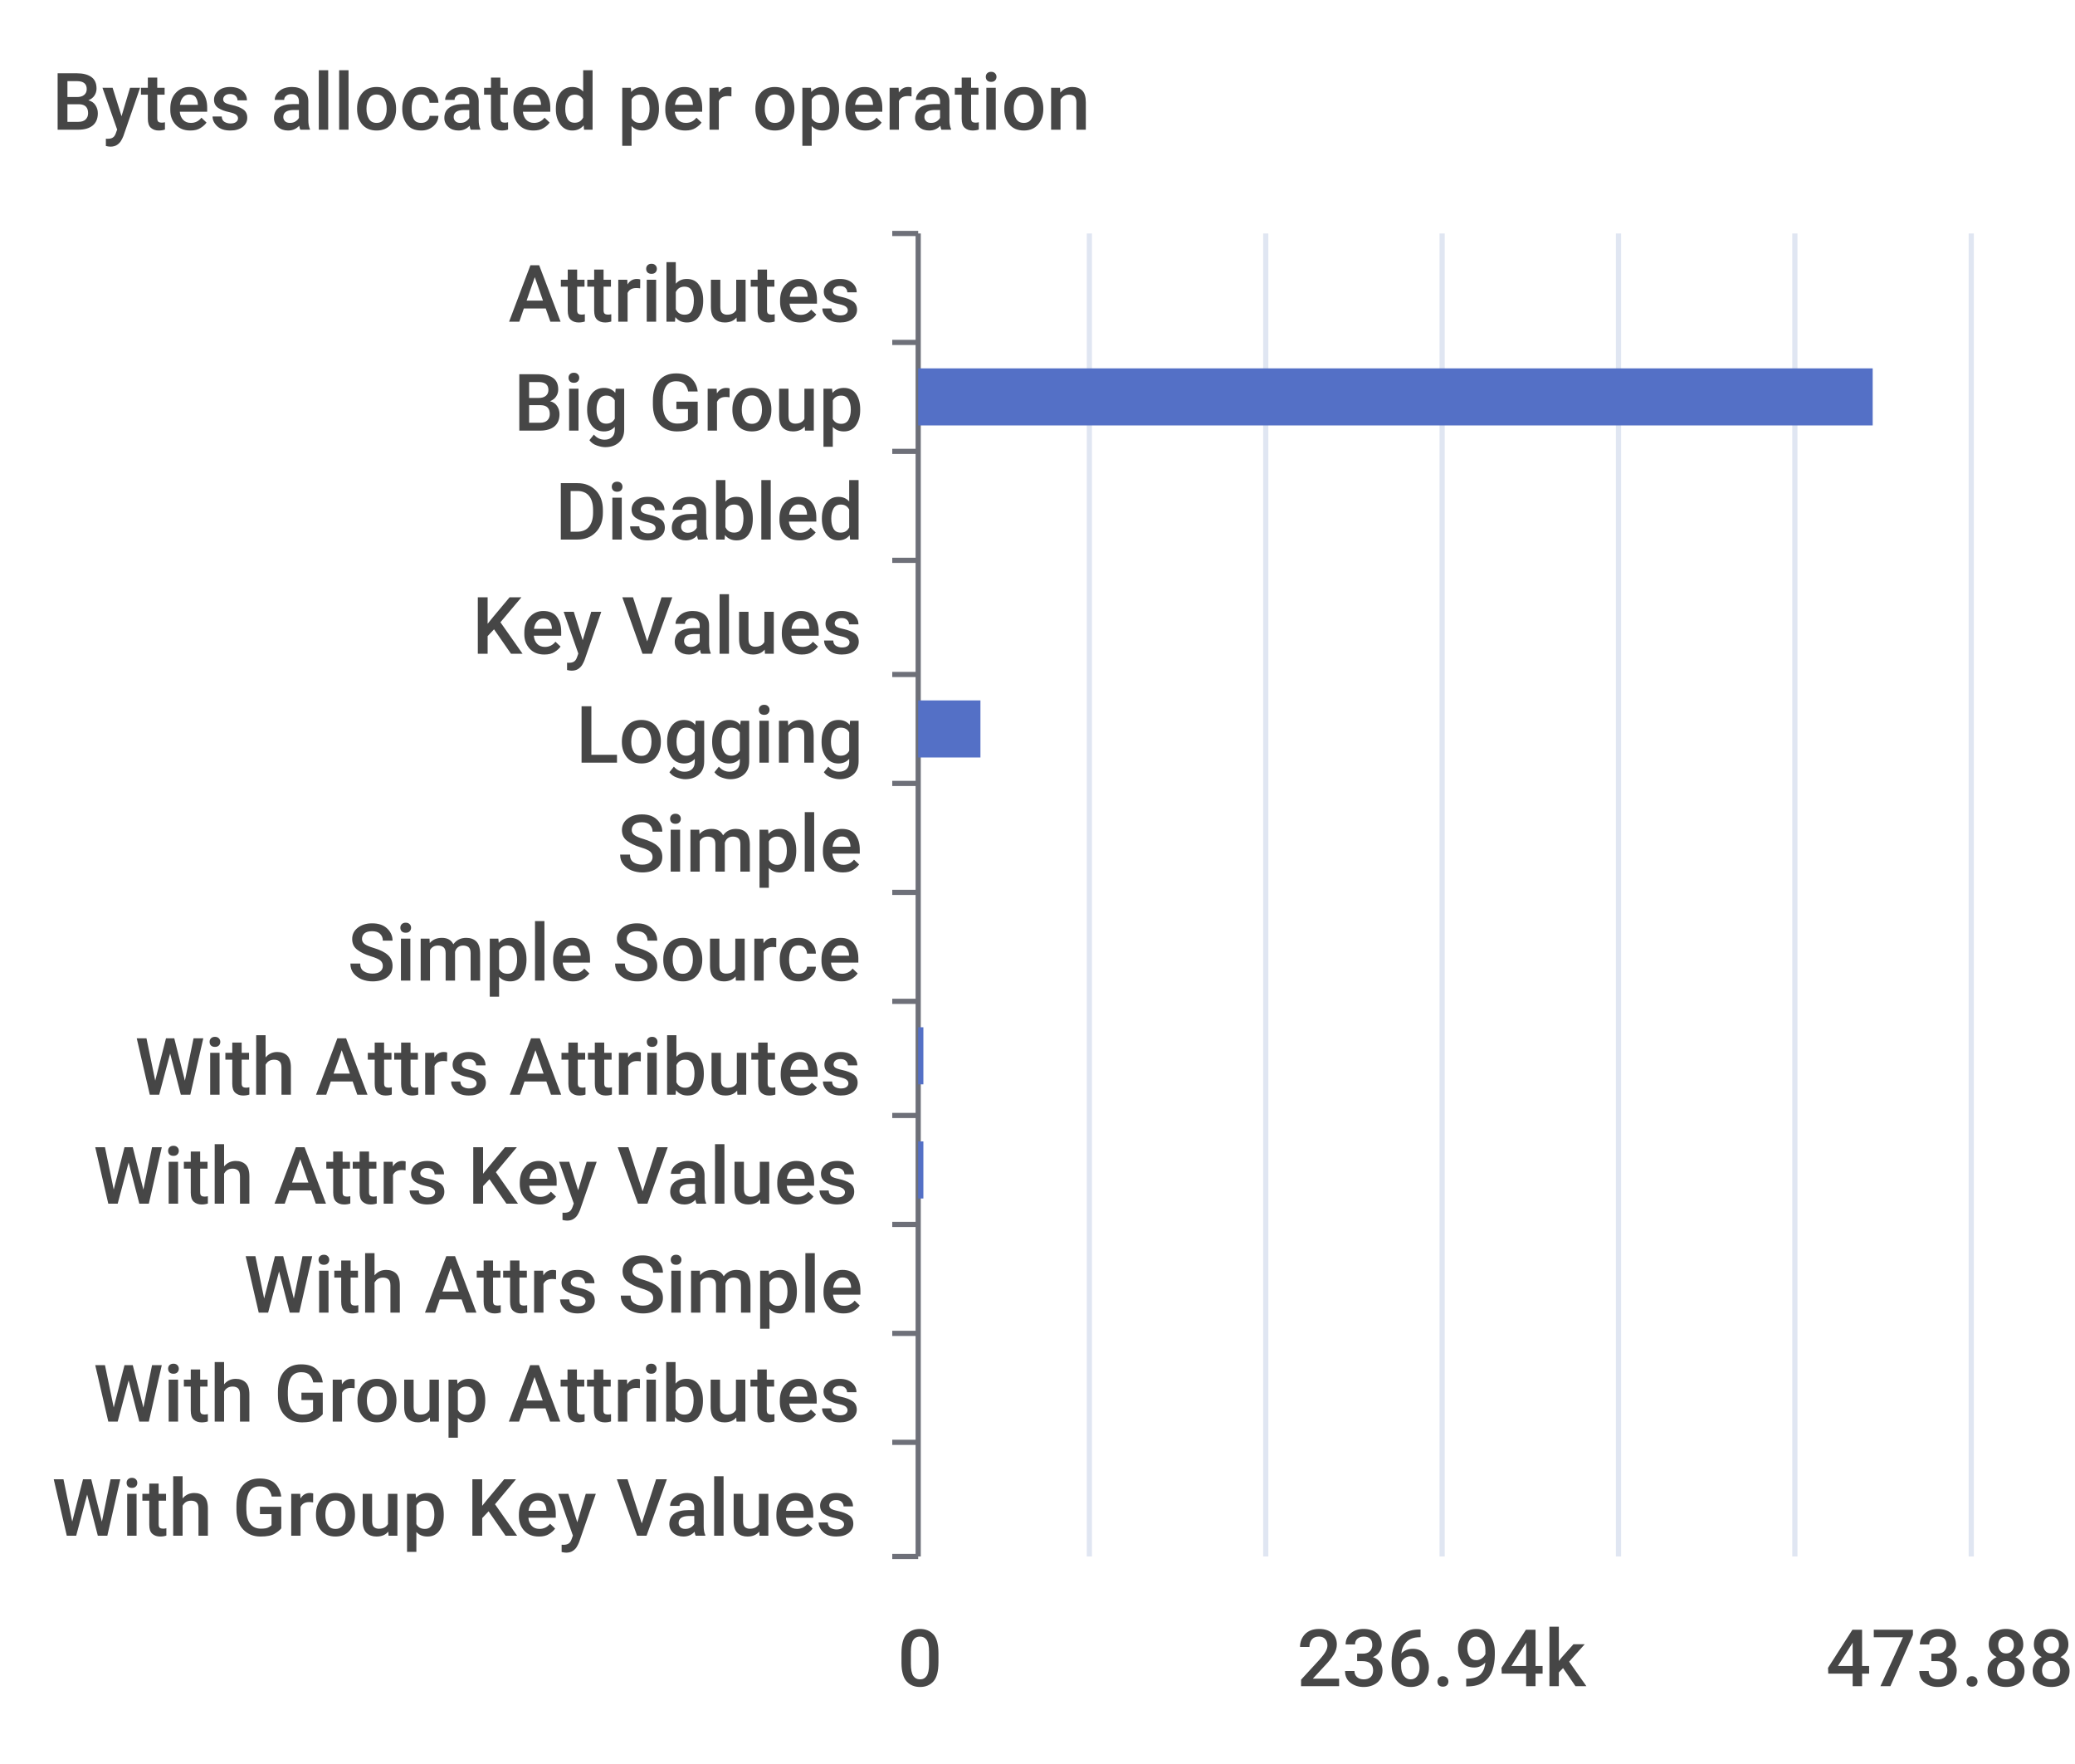
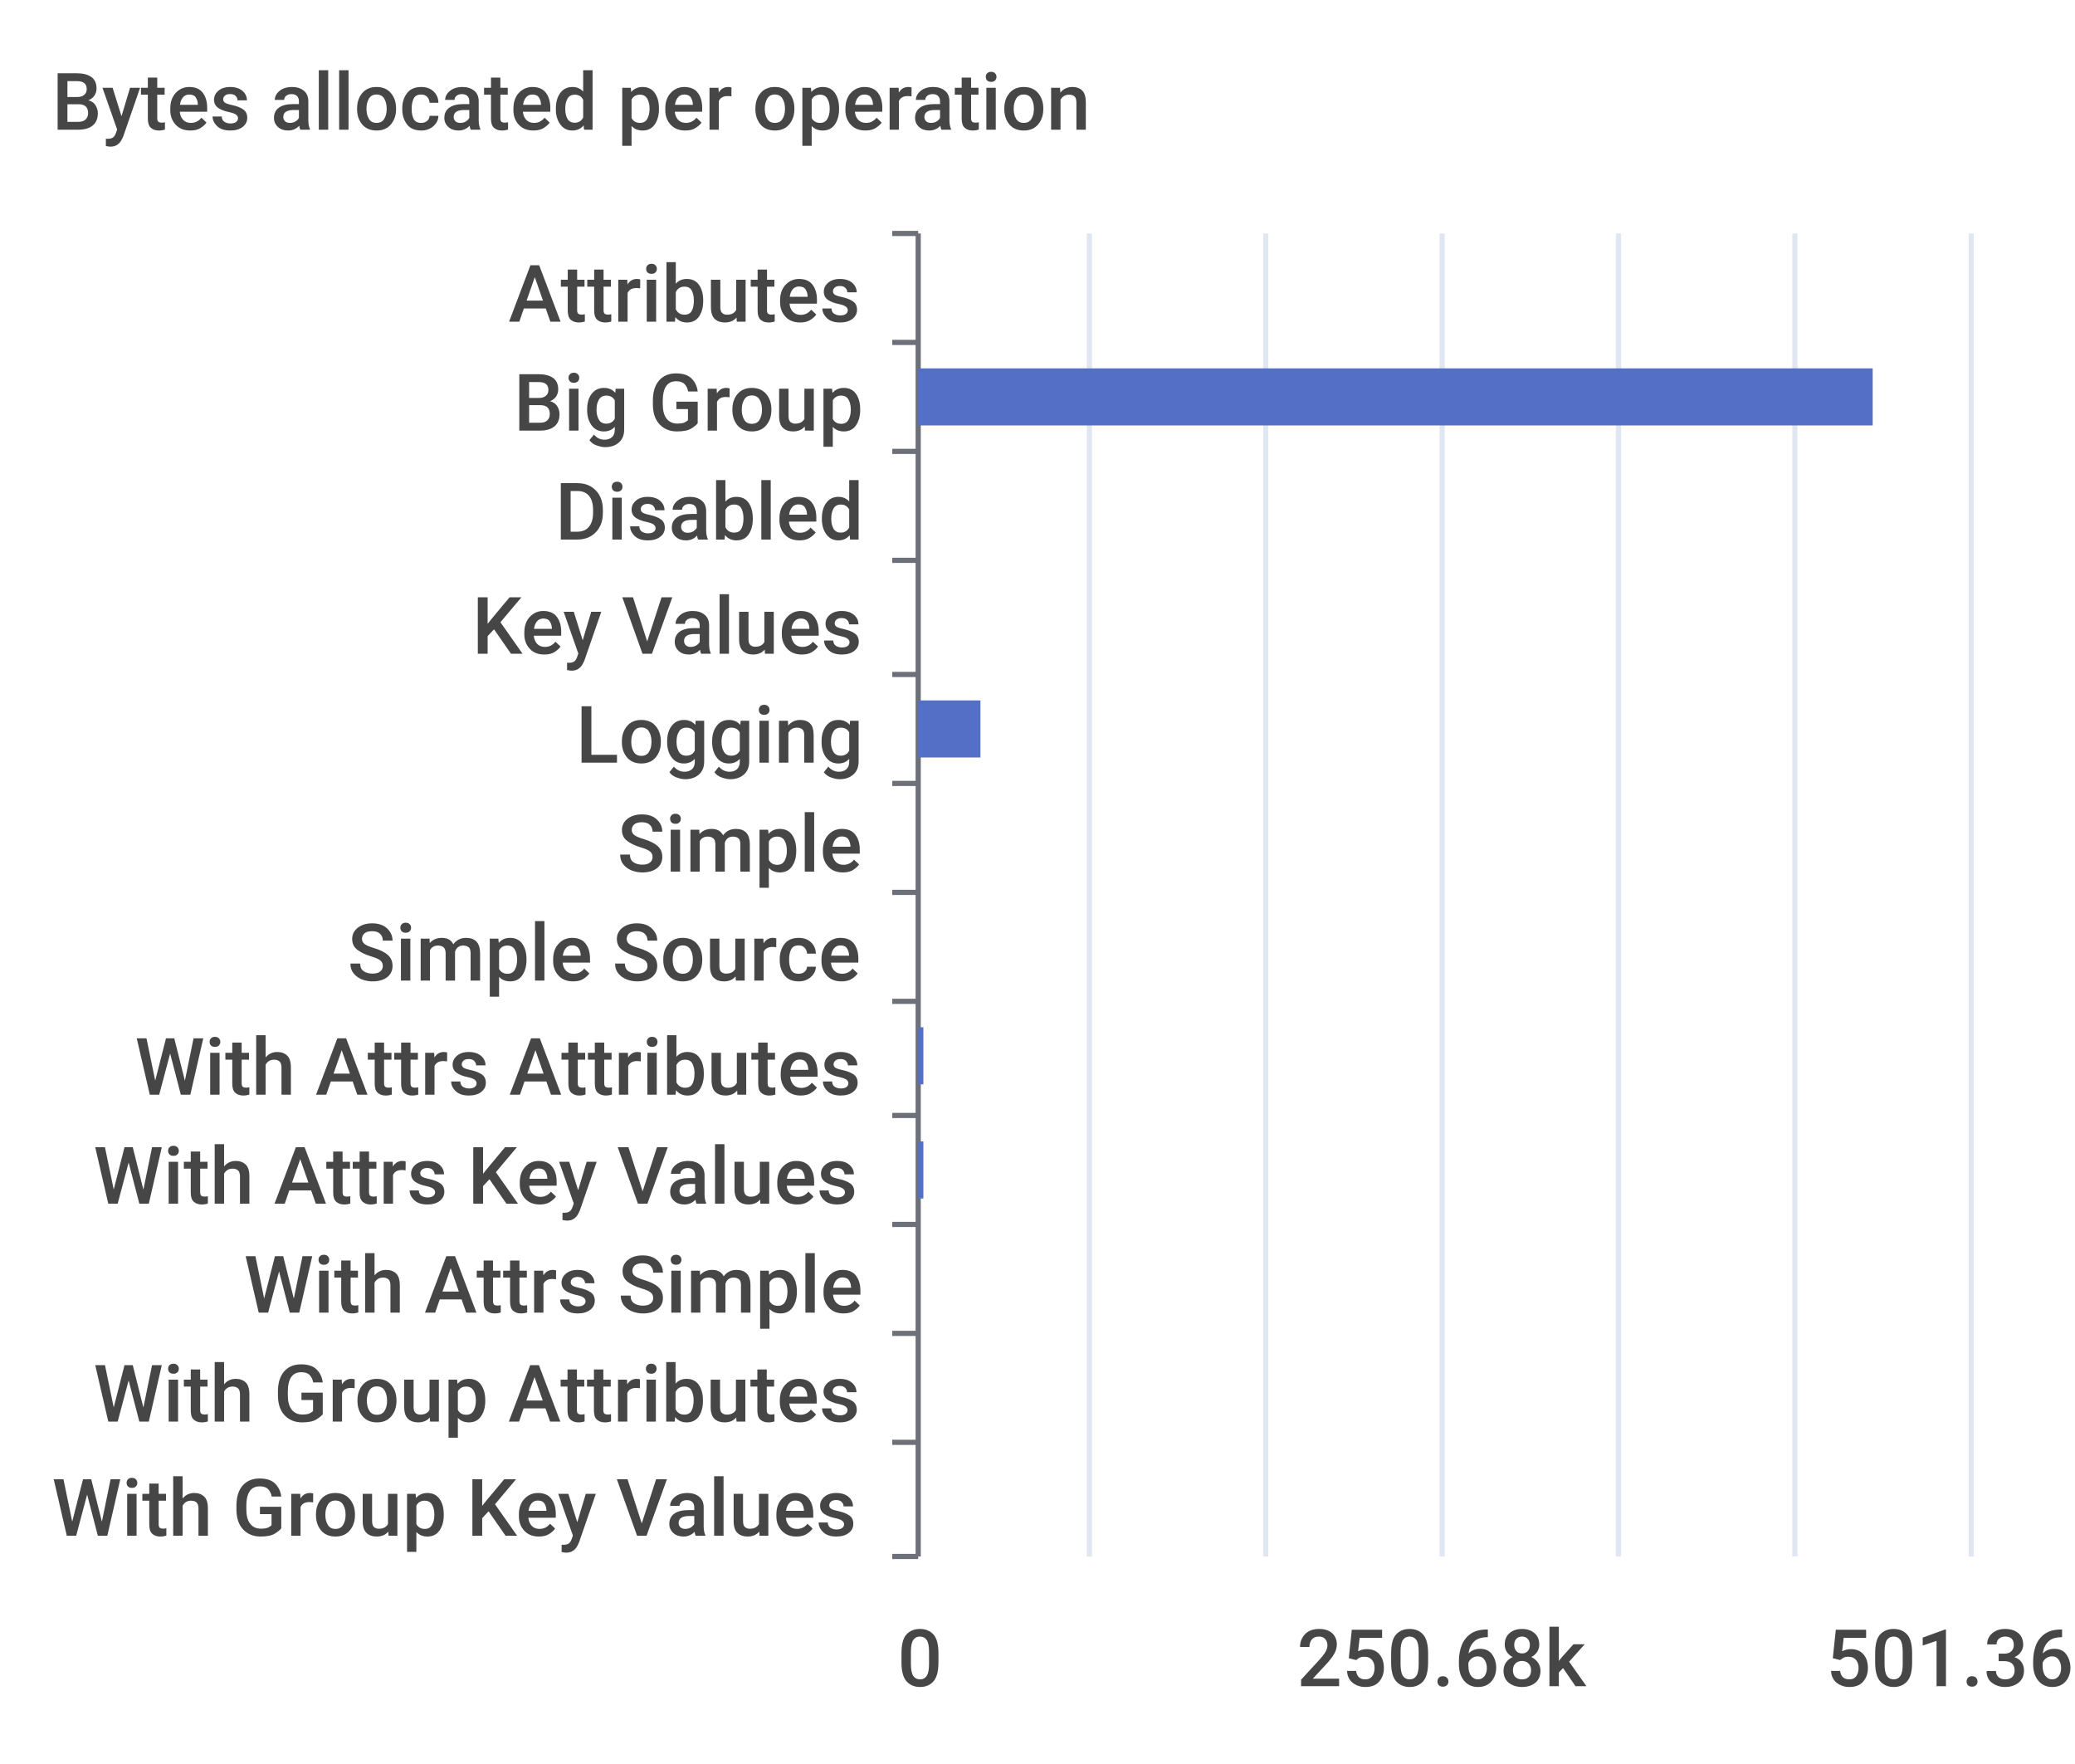
- <svg xmlns="http://www.w3.org/2000/svg" viewBox="0 0 400 340">
-   <path d="M 0 0 L 400 0 L 400 340 L 0 340 L 0 0" style="stroke-width:0;stroke:rgba(255,255,255,0.0);fill:rgba(255,255,255,1.0)" />
+ <svg xmlns="http://www.w3.org/2000/svg" width="400" height="340">\n<path d="M 0 0 L 400 0 L 400 340 L 0 340 L 0 0" style="stroke-width:0;stroke:none;fill:rgba(255,255,255,1.0)" />
  <text x="10" y="25" style="stroke-width:0;stroke:none;fill:rgba(70,70,70,1.0);font-size:15.3px;font-family:'Roboto Medium',sans-serif">Bytes allocated per operation</text>
-   <path d="M 172 45 L 177 45" style="stroke-width:1;stroke:rgba(110,112,121,1.0);fill:rgba(255,255,255,0.0)" />
-   <path d="M 172 66 L 177 66" style="stroke-width:1;stroke:rgba(110,112,121,1.0);fill:rgba(255,255,255,0.0)" />
-   <path d="M 172 87 L 177 87" style="stroke-width:1;stroke:rgba(110,112,121,1.0);fill:rgba(255,255,255,0.0)" />
-   <path d="M 172 108 L 177 108" style="stroke-width:1;stroke:rgba(110,112,121,1.0);fill:rgba(255,255,255,0.0)" />
-   <path d="M 172 130 L 177 130" style="stroke-width:1;stroke:rgba(110,112,121,1.0);fill:rgba(255,255,255,0.0)" />
-   <path d="M 172 151 L 177 151" style="stroke-width:1;stroke:rgba(110,112,121,1.0);fill:rgba(255,255,255,0.0)" />
-   <path d="M 172 172 L 177 172" style="stroke-width:1;stroke:rgba(110,112,121,1.0);fill:rgba(255,255,255,0.0)" />
-   <path d="M 172 193 L 177 193" style="stroke-width:1;stroke:rgba(110,112,121,1.0);fill:rgba(255,255,255,0.0)" />
-   <path d="M 172 215 L 177 215" style="stroke-width:1;stroke:rgba(110,112,121,1.0);fill:rgba(255,255,255,0.0)" />
-   <path d="M 172 236 L 177 236" style="stroke-width:1;stroke:rgba(110,112,121,1.0);fill:rgba(255,255,255,0.0)" />
-   <path d="M 172 257 L 177 257" style="stroke-width:1;stroke:rgba(110,112,121,1.0);fill:rgba(255,255,255,0.0)" />
-   <path d="M 172 278 L 177 278" style="stroke-width:1;stroke:rgba(110,112,121,1.0);fill:rgba(255,255,255,0.0)" />
-   <path d="M 172 300 L 177 300" style="stroke-width:1;stroke:rgba(110,112,121,1.0);fill:rgba(255,255,255,0.0)" />
-   <path d="M 177 45 L 177 300" style="stroke-width:1;stroke:rgba(110,112,121,1.0);fill:rgba(255,255,255,0.0)" />
+   <path d="M 172 45 L 177 45" style="stroke-width:1;stroke:rgba(110,112,121,1.0);fill:none" />
+   <path d="M 172 66 L 177 66" style="stroke-width:1;stroke:rgba(110,112,121,1.0);fill:none" />
+   <path d="M 172 87 L 177 87" style="stroke-width:1;stroke:rgba(110,112,121,1.0);fill:none" />
+   <path d="M 172 108 L 177 108" style="stroke-width:1;stroke:rgba(110,112,121,1.0);fill:none" />
+   <path d="M 172 130 L 177 130" style="stroke-width:1;stroke:rgba(110,112,121,1.0);fill:none" />
+   <path d="M 172 151 L 177 151" style="stroke-width:1;stroke:rgba(110,112,121,1.0);fill:none" />
+   <path d="M 172 172 L 177 172" style="stroke-width:1;stroke:rgba(110,112,121,1.0);fill:none" />
+   <path d="M 172 193 L 177 193" style="stroke-width:1;stroke:rgba(110,112,121,1.0);fill:none" />
+   <path d="M 172 215 L 177 215" style="stroke-width:1;stroke:rgba(110,112,121,1.0);fill:none" />
+   <path d="M 172 236 L 177 236" style="stroke-width:1;stroke:rgba(110,112,121,1.0);fill:none" />
+   <path d="M 172 257 L 177 257" style="stroke-width:1;stroke:rgba(110,112,121,1.0);fill:none" />
+   <path d="M 172 278 L 177 278" style="stroke-width:1;stroke:rgba(110,112,121,1.0);fill:none" />
+   <path d="M 172 300 L 177 300" style="stroke-width:1;stroke:rgba(110,112,121,1.0);fill:none" />
+   <path d="M 177 45 L 177 300" style="stroke-width:1;stroke:rgba(110,112,121,1.0);fill:none" />
  <text x="98" y="62" style="stroke-width:0;stroke:none;fill:rgba(70,70,70,1.0);font-size:15.3px;font-family:'Roboto Medium',sans-serif">Attributes</text>
  <text x="99" y="83" style="stroke-width:0;stroke:none;fill:rgba(70,70,70,1.0);font-size:15.3px;font-family:'Roboto Medium',sans-serif">Big Group</text>
  <text x="107" y="104" style="stroke-width:0;stroke:none;fill:rgba(70,70,70,1.0);font-size:15.3px;font-family:'Roboto Medium',sans-serif">Disabled</text>
  <text x="91" y="126" style="stroke-width:0;stroke:none;fill:rgba(70,70,70,1.0);font-size:15.3px;font-family:'Roboto Medium',sans-serif">Key Values</text>
  <text x="111" y="147" style="stroke-width:0;stroke:none;fill:rgba(70,70,70,1.0);font-size:15.3px;font-family:'Roboto Medium',sans-serif">Logging</text>
  <text x="119" y="168" style="stroke-width:0;stroke:none;fill:rgba(70,70,70,1.0);font-size:15.3px;font-family:'Roboto Medium',sans-serif">Simple</text>
  <text x="67" y="189" style="stroke-width:0;stroke:none;fill:rgba(70,70,70,1.0);font-size:15.3px;font-family:'Roboto Medium',sans-serif">Simple Source</text>
  <text x="26" y="211" style="stroke-width:0;stroke:none;fill:rgba(70,70,70,1.0);font-size:15.3px;font-family:'Roboto Medium',sans-serif">With Attrs Attributes</text>
  <text x="18" y="232" style="stroke-width:0;stroke:none;fill:rgba(70,70,70,1.0);font-size:15.3px;font-family:'Roboto Medium',sans-serif">With Attrs Key Values</text>
  <text x="47" y="253" style="stroke-width:0;stroke:none;fill:rgba(70,70,70,1.0);font-size:15.3px;font-family:'Roboto Medium',sans-serif">With Attrs Simple</text>
  <text x="18" y="274" style="stroke-width:0;stroke:none;fill:rgba(70,70,70,1.0);font-size:15.3px;font-family:'Roboto Medium',sans-serif">With Group Attributes</text>
  <text x="10" y="296" style="stroke-width:0;stroke:none;fill:rgba(70,70,70,1.0);font-size:15.3px;font-family:'Roboto Medium',sans-serif">With Group Key Values</text>
  <text x="173" y="325" style="stroke-width:0;stroke:none;fill:rgba(70,70,70,1.0);font-size:15.3px;font-family:'Roboto Medium',sans-serif">0</text>
-   <text x="250" y="325" style="stroke-width:0;stroke:none;fill:rgba(70,70,70,1.0);font-size:15.3px;font-family:'Roboto Medium',sans-serif">236.94k</text>
-   <text x="352" y="325" style="stroke-width:0;stroke:none;fill:rgba(70,70,70,1.0);font-size:15.3px;font-family:'Roboto Medium',sans-serif">473.88k</text>
-   <path d="M 210 45 L 210 300" style="stroke-width:1;stroke:rgba(224,230,242,1.0);fill:rgba(255,255,255,0.0)" />
-   <path d="M 244 45 L 244 300" style="stroke-width:1;stroke:rgba(224,230,242,1.0);fill:rgba(255,255,255,0.0)" />
-   <path d="M 278 45 L 278 300" style="stroke-width:1;stroke:rgba(224,230,242,1.0);fill:rgba(255,255,255,0.0)" />
-   <path d="M 312 45 L 312 300" style="stroke-width:1;stroke:rgba(224,230,242,1.0);fill:rgba(255,255,255,0.0)" />
-   <path d="M 346 45 L 346 300" style="stroke-width:1;stroke:rgba(224,230,242,1.0);fill:rgba(255,255,255,0.0)" />
-   <path d="M 380 45 L 380 300" style="stroke-width:1;stroke:rgba(224,230,242,1.0);fill:rgba(255,255,255,0.0)" />
-   <path d="M 177 283 L 177 283 L 177 294 L 177 294 L 177 283" style="stroke-width:0;stroke:rgba(255,255,255,0.0);fill:rgba(84,112,198,1.0)" />
-   <path d="M 177 262 L 177 262 L 177 273 L 177 273 L 177 262" style="stroke-width:0;stroke:rgba(255,255,255,0.0);fill:rgba(84,112,198,1.0)" />
-   <path d="M 177 241 L 177 241 L 177 252 L 177 252 L 177 241" style="stroke-width:0;stroke:rgba(255,255,255,0.0);fill:rgba(84,112,198,1.0)" />
-   <path d="M 177 220 L 178 220 L 178 231 L 177 231 L 177 220" style="stroke-width:0;stroke:rgba(255,255,255,0.0);fill:rgba(84,112,198,1.0)" />
-   <path d="M 177 198 L 178 198 L 178 209 L 177 209 L 177 198" style="stroke-width:0;stroke:rgba(255,255,255,0.0);fill:rgba(84,112,198,1.0)" />
-   <path d="M 177 177 L 177 177 L 177 188 L 177 188 L 177 177" style="stroke-width:0;stroke:rgba(255,255,255,0.0);fill:rgba(84,112,198,1.0)" />
-   <path d="M 177 156 L 177 156 L 177 167 L 177 167 L 177 156" style="stroke-width:0;stroke:rgba(255,255,255,0.0);fill:rgba(84,112,198,1.0)" />
-   <path d="M 177 135 L 189 135 L 189 146 L 177 146 L 177 135" style="stroke-width:0;stroke:rgba(255,255,255,0.0);fill:rgba(84,112,198,1.0)" />
-   <path d="M 177 113 L 177 113 L 177 124 L 177 124 L 177 113" style="stroke-width:0;stroke:rgba(255,255,255,0.0);fill:rgba(84,112,198,1.0)" />
-   <path d="M 177 92 L 177 92 L 177 103 L 177 103 L 177 92" style="stroke-width:0;stroke:rgba(255,255,255,0.0);fill:rgba(84,112,198,1.0)" />
-   <path d="M 177 71 L 361 71 L 361 82 L 177 82 L 177 71" style="stroke-width:0;stroke:rgba(255,255,255,0.0);fill:rgba(84,112,198,1.0)" />
-   <path d="M 177 50 L 177 50 L 177 61 L 177 61 L 177 50" style="stroke-width:0;stroke:rgba(255,255,255,0.0);fill:rgba(84,112,198,1.0)" />
+   <text x="250" y="325" style="stroke-width:0;stroke:none;fill:rgba(70,70,70,1.0);font-size:15.3px;font-family:'Roboto Medium',sans-serif">250.68k</text>
+   <text x="352" y="325" style="stroke-width:0;stroke:none;fill:rgba(70,70,70,1.0);font-size:15.3px;font-family:'Roboto Medium',sans-serif">501.36k</text>
+   <path d="M 210 45 L 210 300" style="stroke-width:1;stroke:rgba(224,230,242,1.0);fill:none" />
+   <path d="M 244 45 L 244 300" style="stroke-width:1;stroke:rgba(224,230,242,1.0);fill:none" />
+   <path d="M 278 45 L 278 300" style="stroke-width:1;stroke:rgba(224,230,242,1.0);fill:none" />
+   <path d="M 312 45 L 312 300" style="stroke-width:1;stroke:rgba(224,230,242,1.0);fill:none" />
+   <path d="M 346 45 L 346 300" style="stroke-width:1;stroke:rgba(224,230,242,1.0);fill:none" />
+   <path d="M 380 45 L 380 300" style="stroke-width:1;stroke:rgba(224,230,242,1.0);fill:none" />
+   <path d="M 177 283 L 177 283 L 177 294 L 177 294 L 177 283" style="stroke-width:0;stroke:none;fill:rgba(84,112,198,1.0)" />
+   <path d="M 177 262 L 177 262 L 177 273 L 177 273 L 177 262" style="stroke-width:0;stroke:none;fill:rgba(84,112,198,1.0)" />
+   <path d="M 177 241 L 177 241 L 177 252 L 177 252 L 177 241" style="stroke-width:0;stroke:none;fill:rgba(84,112,198,1.0)" />
+   <path d="M 177 220 L 178 220 L 178 231 L 177 231 L 177 220" style="stroke-width:0;stroke:none;fill:rgba(84,112,198,1.0)" />
+   <path d="M 177 198 L 178 198 L 178 209 L 177 209 L 177 198" style="stroke-width:0;stroke:none;fill:rgba(84,112,198,1.0)" />
+   <path d="M 177 177 L 177 177 L 177 188 L 177 188 L 177 177" style="stroke-width:0;stroke:none;fill:rgba(84,112,198,1.0)" />
+   <path d="M 177 156 L 177 156 L 177 167 L 177 167 L 177 156" style="stroke-width:0;stroke:none;fill:rgba(84,112,198,1.0)" />
+   <path d="M 177 135 L 189 135 L 189 146 L 177 146 L 177 135" style="stroke-width:0;stroke:none;fill:rgba(84,112,198,1.0)" />
+   <path d="M 177 113 L 177 113 L 177 124 L 177 124 L 177 113" style="stroke-width:0;stroke:none;fill:rgba(84,112,198,1.0)" />
+   <path d="M 177 92 L 177 92 L 177 103 L 177 103 L 177 92" style="stroke-width:0;stroke:none;fill:rgba(84,112,198,1.0)" />
+   <path d="M 177 71 L 361 71 L 361 82 L 177 82 L 177 71" style="stroke-width:0;stroke:none;fill:rgba(84,112,198,1.0)" />
+   <path d="M 177 50 L 177 50 L 177 61 L 177 61 L 177 50" style="stroke-width:0;stroke:none;fill:rgba(84,112,198,1.0)" />
</svg>
